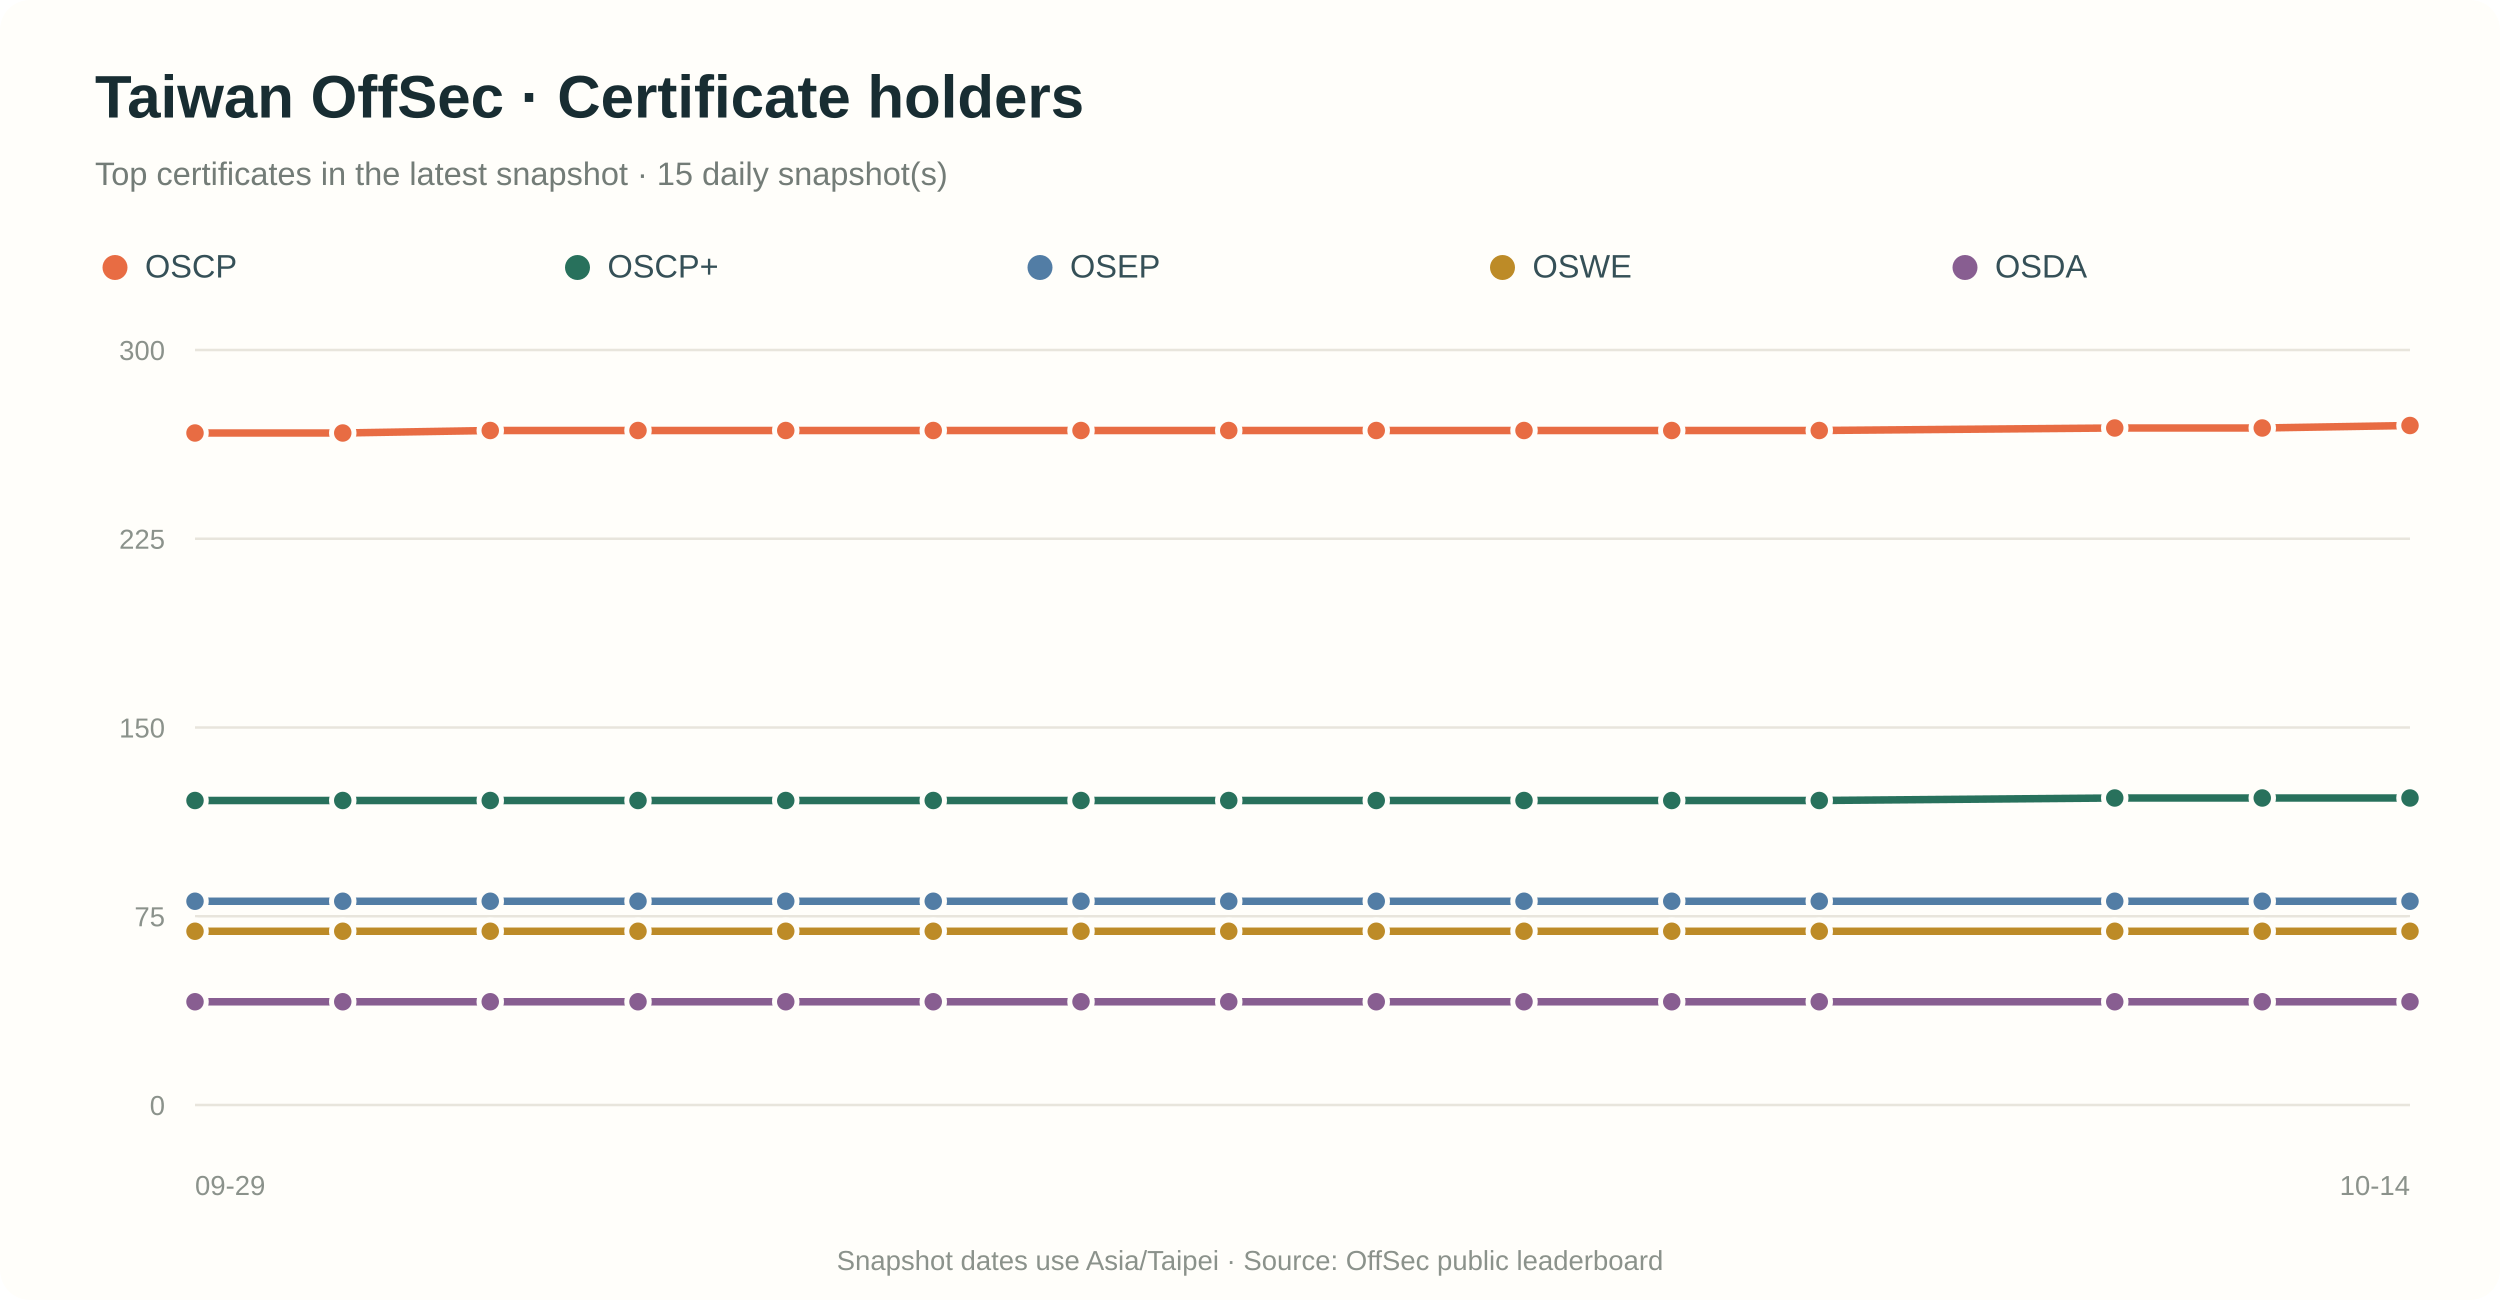
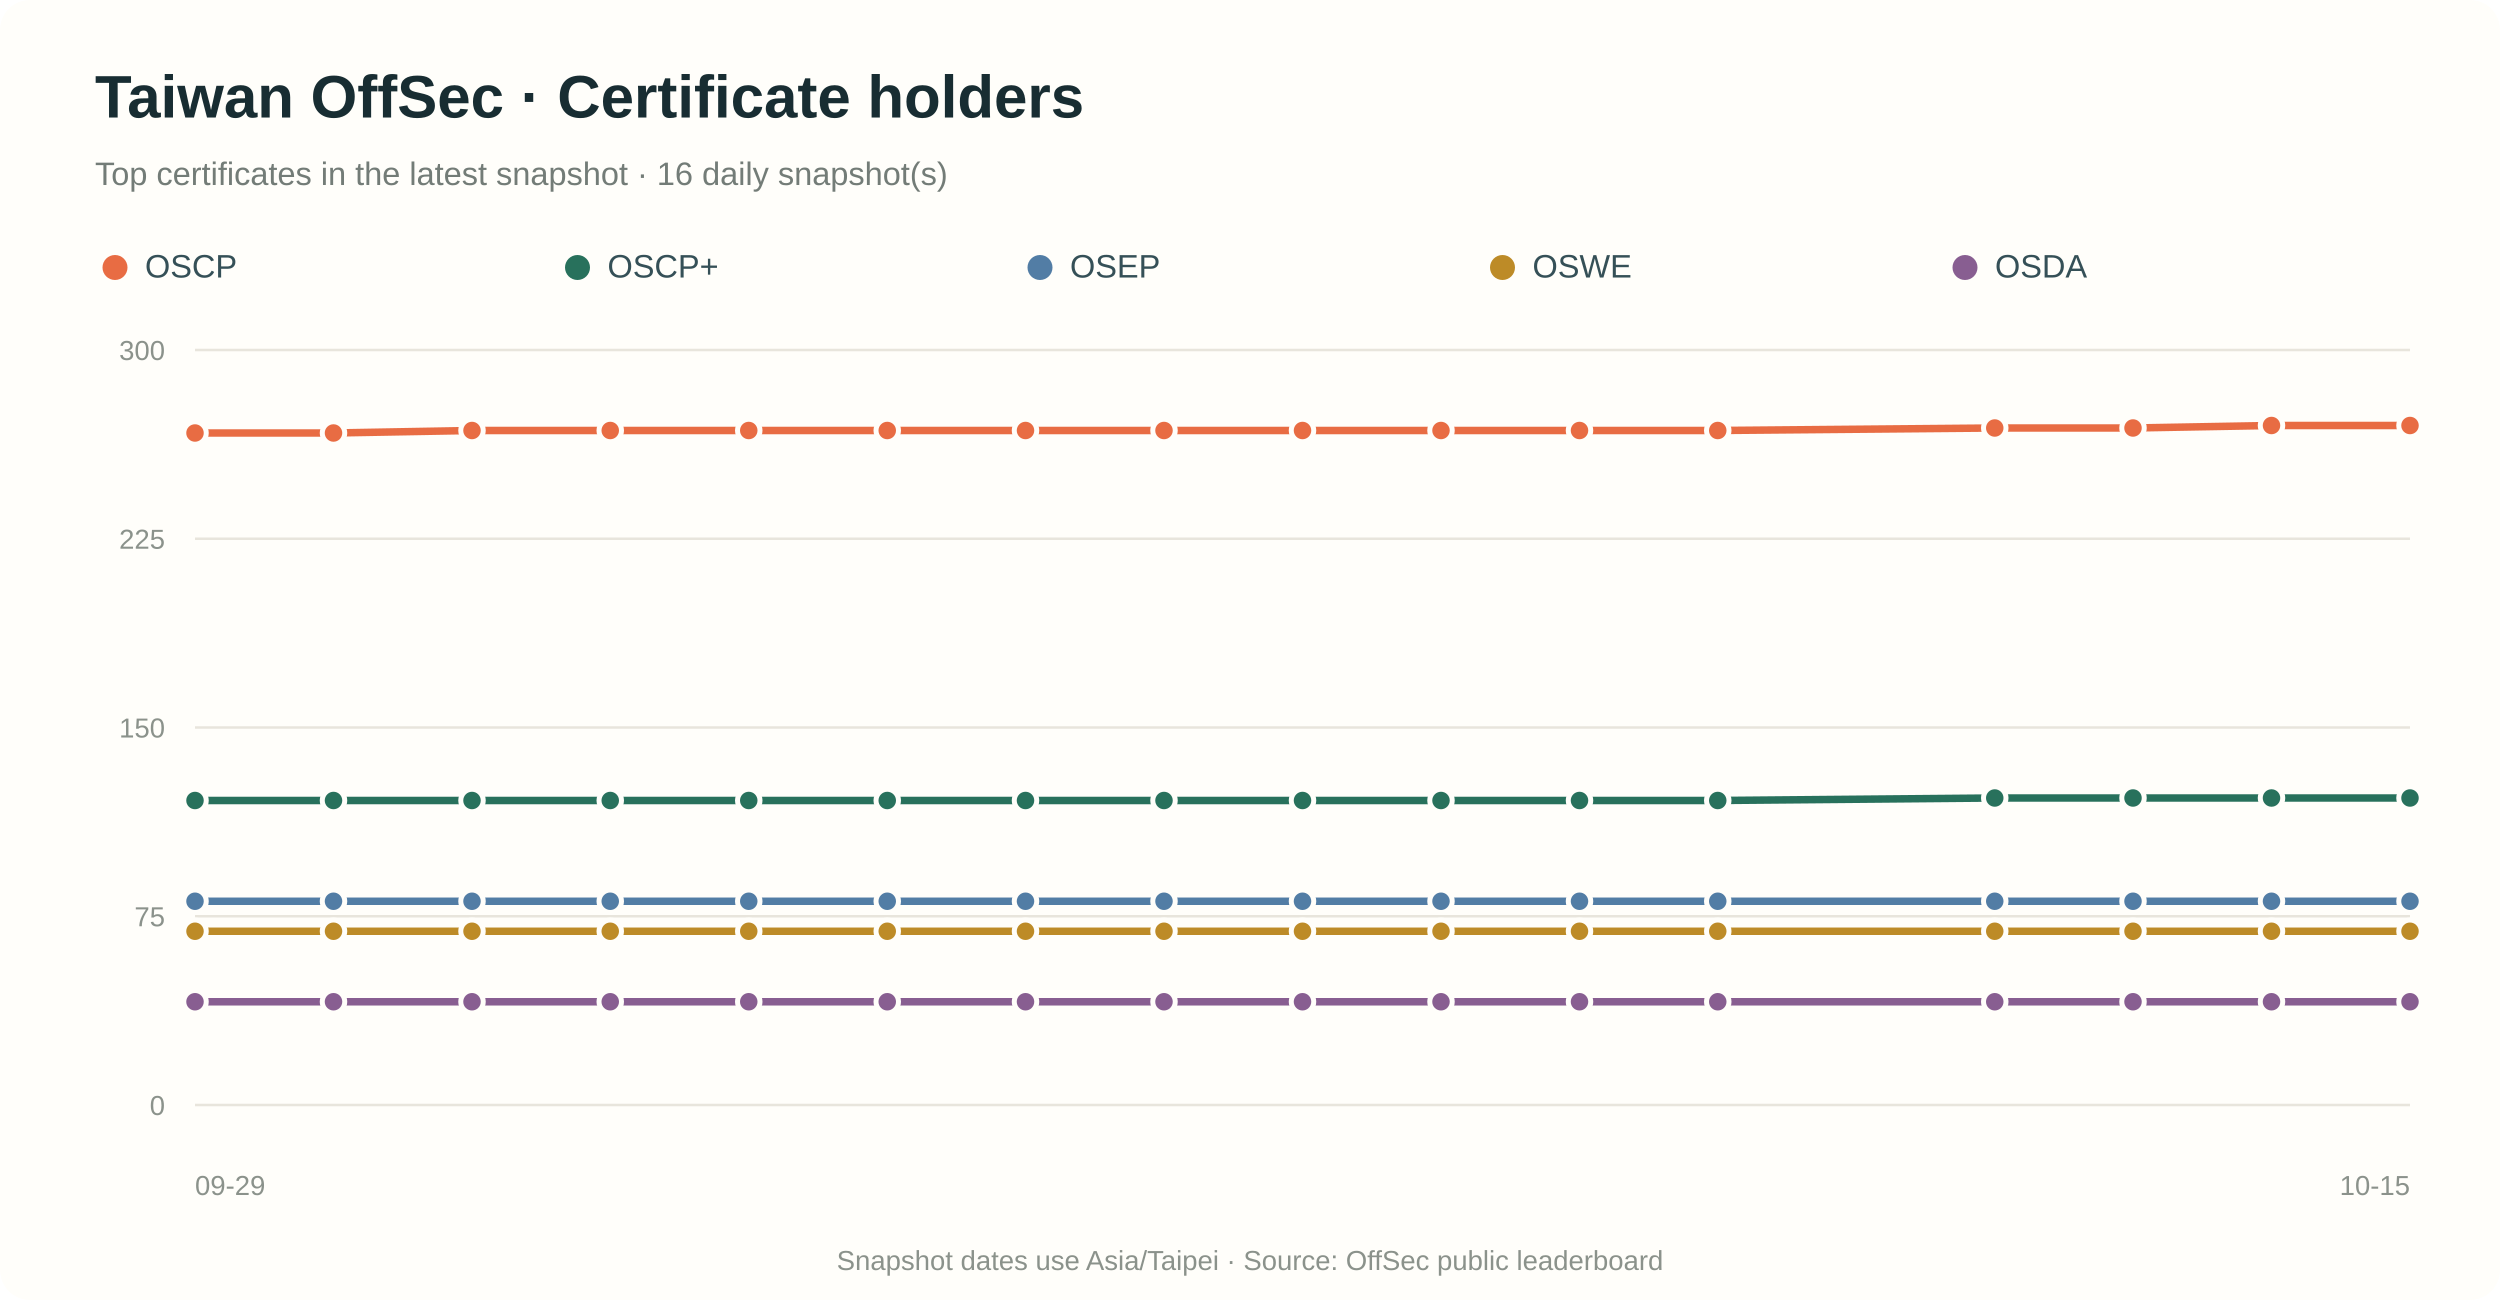
<svg xmlns="http://www.w3.org/2000/svg" viewBox="0 0 1000 520" role="img" aria-labelledby="title desc">
  <rect width="100%" height="100%" rx="12" fill="#fffefa" />
  <text x="38" y="47" fill="#182d32" font-family="Arial,sans-serif" font-size="24" font-weight="700">Taiwan OffSec · Certificate holders</text>
-   <text x="38" y="74" fill="#737c77" font-family="Arial,sans-serif" font-size="13">Top certificates in the latest snapshot · 15 daily snapshot(s)</text>
+   <text x="38" y="74" fill="#737c77" font-family="Arial,sans-serif" font-size="13">Top certificates in the latest snapshot · 16 daily snapshot(s)</text>
  <circle cx="46" cy="107" r="5" fill="#e86c43" />
  <text x="58" y="111" fill="#355057" font-family="Arial,sans-serif" font-size="13">OSCP</text>
  <circle cx="231" cy="107" r="5" fill="#28715c" />
  <text x="243" y="111" fill="#355057" font-family="Arial,sans-serif" font-size="13">OSCP+</text>
  <circle cx="416" cy="107" r="5" fill="#527da5" />
  <text x="428" y="111" fill="#355057" font-family="Arial,sans-serif" font-size="13">OSEP</text>
  <circle cx="601" cy="107" r="5" fill="#bd8b27" />
  <text x="613" y="111" fill="#355057" font-family="Arial,sans-serif" font-size="13">OSWE</text>
  <circle cx="786" cy="107" r="5" fill="#885e91" />
  <text x="798" y="111" fill="#355057" font-family="Arial,sans-serif" font-size="13">OSDA</text>
  <line x1="78" y1="442.0" x2="964" y2="442.0" stroke="#e8e5dc" stroke-width="1" />
  <text x="66" y="446.0" text-anchor="end" fill="#8b928b" font-family="Arial,sans-serif" font-size="11">0</text>
  <line x1="78" y1="366.5" x2="964" y2="366.5" stroke="#e8e5dc" stroke-width="1" />
  <text x="66" y="370.5" text-anchor="end" fill="#8b928b" font-family="Arial,sans-serif" font-size="11">75</text>
  <line x1="78" y1="291.0" x2="964" y2="291.0" stroke="#e8e5dc" stroke-width="1" />
  <text x="66" y="295.0" text-anchor="end" fill="#8b928b" font-family="Arial,sans-serif" font-size="11">150</text>
  <line x1="78" y1="215.5" x2="964" y2="215.5" stroke="#e8e5dc" stroke-width="1" />
  <text x="66" y="219.5" text-anchor="end" fill="#8b928b" font-family="Arial,sans-serif" font-size="11">225</text>
  <line x1="78" y1="140.0" x2="964" y2="140.0" stroke="#e8e5dc" stroke-width="1" />
  <text x="66" y="144.0" text-anchor="end" fill="#8b928b" font-family="Arial,sans-serif" font-size="11">300</text>
-   <path d="M 78.0 173.2 L 137.1 173.2 L 196.1 172.2 L 255.2 172.2 L 314.3 172.2 L 373.3 172.2 L 432.4 172.2 L 491.5 172.2 L 550.5 172.2 L 609.6 172.2 L 668.7 172.2 L 727.7 172.2 L 845.9 171.2 L 904.9 171.2 L 964.0 170.2" fill="none" stroke="#e86c43" stroke-width="3" stroke-linecap="round" stroke-linejoin="round" />
+   <path d="M 78.0 173.2 L 133.4 173.2 L 188.8 172.2 L 244.1 172.2 L 299.5 172.2 L 354.9 172.2 L 410.2 172.2 L 465.6 172.2 L 521.0 172.2 L 576.4 172.2 L 631.8 172.2 L 687.1 172.2 L 797.9 171.2 L 853.2 171.2 L 908.6 170.2 L 964.0 170.2" fill="none" stroke="#e86c43" stroke-width="3" stroke-linecap="round" stroke-linejoin="round" />
  <circle cx="78.0" cy="173.2" r="4.5" fill="#e86c43" stroke="#fffefa" stroke-width="2" />
-   <circle cx="137.1" cy="173.2" r="4.5" fill="#e86c43" stroke="#fffefa" stroke-width="2" />
-   <circle cx="196.1" cy="172.2" r="4.5" fill="#e86c43" stroke="#fffefa" stroke-width="2" />
-   <circle cx="255.2" cy="172.2" r="4.5" fill="#e86c43" stroke="#fffefa" stroke-width="2" />
-   <circle cx="314.3" cy="172.2" r="4.5" fill="#e86c43" stroke="#fffefa" stroke-width="2" />
-   <circle cx="373.3" cy="172.2" r="4.5" fill="#e86c43" stroke="#fffefa" stroke-width="2" />
-   <circle cx="432.4" cy="172.2" r="4.5" fill="#e86c43" stroke="#fffefa" stroke-width="2" />
-   <circle cx="491.5" cy="172.2" r="4.5" fill="#e86c43" stroke="#fffefa" stroke-width="2" />
-   <circle cx="550.5" cy="172.2" r="4.5" fill="#e86c43" stroke="#fffefa" stroke-width="2" />
-   <circle cx="609.6" cy="172.2" r="4.5" fill="#e86c43" stroke="#fffefa" stroke-width="2" />
-   <circle cx="668.7" cy="172.2" r="4.5" fill="#e86c43" stroke="#fffefa" stroke-width="2" />
-   <circle cx="727.7" cy="172.2" r="4.5" fill="#e86c43" stroke="#fffefa" stroke-width="2" />
-   <circle cx="845.9" cy="171.2" r="4.5" fill="#e86c43" stroke="#fffefa" stroke-width="2" />
-   <circle cx="904.9" cy="171.2" r="4.5" fill="#e86c43" stroke="#fffefa" stroke-width="2" />
+   <circle cx="133.4" cy="173.2" r="4.5" fill="#e86c43" stroke="#fffefa" stroke-width="2" />
+   <circle cx="188.8" cy="172.2" r="4.5" fill="#e86c43" stroke="#fffefa" stroke-width="2" />
+   <circle cx="244.1" cy="172.2" r="4.5" fill="#e86c43" stroke="#fffefa" stroke-width="2" />
+   <circle cx="299.5" cy="172.2" r="4.5" fill="#e86c43" stroke="#fffefa" stroke-width="2" />
+   <circle cx="354.9" cy="172.2" r="4.5" fill="#e86c43" stroke="#fffefa" stroke-width="2" />
+   <circle cx="410.2" cy="172.2" r="4.5" fill="#e86c43" stroke="#fffefa" stroke-width="2" />
+   <circle cx="465.6" cy="172.2" r="4.5" fill="#e86c43" stroke="#fffefa" stroke-width="2" />
+   <circle cx="521.0" cy="172.2" r="4.5" fill="#e86c43" stroke="#fffefa" stroke-width="2" />
+   <circle cx="576.4" cy="172.2" r="4.5" fill="#e86c43" stroke="#fffefa" stroke-width="2" />
+   <circle cx="631.8" cy="172.2" r="4.5" fill="#e86c43" stroke="#fffefa" stroke-width="2" />
+   <circle cx="687.1" cy="172.2" r="4.5" fill="#e86c43" stroke="#fffefa" stroke-width="2" />
+   <circle cx="797.9" cy="171.2" r="4.5" fill="#e86c43" stroke="#fffefa" stroke-width="2" />
+   <circle cx="853.2" cy="171.2" r="4.5" fill="#e86c43" stroke="#fffefa" stroke-width="2" />
+   <circle cx="908.6" cy="170.2" r="4.5" fill="#e86c43" stroke="#fffefa" stroke-width="2" />
  <circle cx="964.0" cy="170.2" r="4.5" fill="#e86c43" stroke="#fffefa" stroke-width="2" />
-   <path d="M 78.0 320.2 L 137.1 320.2 L 196.1 320.2 L 255.2 320.2 L 314.3 320.2 L 373.3 320.2 L 432.4 320.2 L 491.5 320.2 L 550.5 320.2 L 609.6 320.2 L 668.7 320.2 L 727.7 320.2 L 845.9 319.2 L 904.9 319.2 L 964.0 319.2" fill="none" stroke="#28715c" stroke-width="3" stroke-linecap="round" stroke-linejoin="round" />
+   <path d="M 78.0 320.2 L 133.4 320.2 L 188.8 320.2 L 244.1 320.2 L 299.5 320.2 L 354.9 320.2 L 410.2 320.2 L 465.6 320.2 L 521.0 320.2 L 576.4 320.2 L 631.8 320.2 L 687.1 320.2 L 797.9 319.2 L 853.2 319.2 L 908.6 319.2 L 964.0 319.2" fill="none" stroke="#28715c" stroke-width="3" stroke-linecap="round" stroke-linejoin="round" />
  <circle cx="78.0" cy="320.2" r="4.5" fill="#28715c" stroke="#fffefa" stroke-width="2" />
-   <circle cx="137.1" cy="320.2" r="4.5" fill="#28715c" stroke="#fffefa" stroke-width="2" />
-   <circle cx="196.1" cy="320.2" r="4.5" fill="#28715c" stroke="#fffefa" stroke-width="2" />
-   <circle cx="255.2" cy="320.2" r="4.5" fill="#28715c" stroke="#fffefa" stroke-width="2" />
-   <circle cx="314.3" cy="320.2" r="4.5" fill="#28715c" stroke="#fffefa" stroke-width="2" />
-   <circle cx="373.3" cy="320.2" r="4.5" fill="#28715c" stroke="#fffefa" stroke-width="2" />
-   <circle cx="432.4" cy="320.2" r="4.5" fill="#28715c" stroke="#fffefa" stroke-width="2" />
-   <circle cx="491.5" cy="320.2" r="4.5" fill="#28715c" stroke="#fffefa" stroke-width="2" />
-   <circle cx="550.5" cy="320.2" r="4.5" fill="#28715c" stroke="#fffefa" stroke-width="2" />
-   <circle cx="609.6" cy="320.2" r="4.5" fill="#28715c" stroke="#fffefa" stroke-width="2" />
-   <circle cx="668.7" cy="320.2" r="4.5" fill="#28715c" stroke="#fffefa" stroke-width="2" />
-   <circle cx="727.7" cy="320.2" r="4.5" fill="#28715c" stroke="#fffefa" stroke-width="2" />
-   <circle cx="845.9" cy="319.2" r="4.5" fill="#28715c" stroke="#fffefa" stroke-width="2" />
-   <circle cx="904.9" cy="319.2" r="4.5" fill="#28715c" stroke="#fffefa" stroke-width="2" />
+   <circle cx="133.4" cy="320.2" r="4.5" fill="#28715c" stroke="#fffefa" stroke-width="2" />
+   <circle cx="188.8" cy="320.2" r="4.5" fill="#28715c" stroke="#fffefa" stroke-width="2" />
+   <circle cx="244.1" cy="320.2" r="4.5" fill="#28715c" stroke="#fffefa" stroke-width="2" />
+   <circle cx="299.5" cy="320.2" r="4.5" fill="#28715c" stroke="#fffefa" stroke-width="2" />
+   <circle cx="354.9" cy="320.2" r="4.5" fill="#28715c" stroke="#fffefa" stroke-width="2" />
+   <circle cx="410.2" cy="320.2" r="4.5" fill="#28715c" stroke="#fffefa" stroke-width="2" />
+   <circle cx="465.6" cy="320.2" r="4.5" fill="#28715c" stroke="#fffefa" stroke-width="2" />
+   <circle cx="521.0" cy="320.2" r="4.5" fill="#28715c" stroke="#fffefa" stroke-width="2" />
+   <circle cx="576.4" cy="320.2" r="4.5" fill="#28715c" stroke="#fffefa" stroke-width="2" />
+   <circle cx="631.8" cy="320.2" r="4.5" fill="#28715c" stroke="#fffefa" stroke-width="2" />
+   <circle cx="687.1" cy="320.2" r="4.5" fill="#28715c" stroke="#fffefa" stroke-width="2" />
+   <circle cx="797.9" cy="319.2" r="4.5" fill="#28715c" stroke="#fffefa" stroke-width="2" />
+   <circle cx="853.2" cy="319.2" r="4.5" fill="#28715c" stroke="#fffefa" stroke-width="2" />
+   <circle cx="908.6" cy="319.2" r="4.5" fill="#28715c" stroke="#fffefa" stroke-width="2" />
  <circle cx="964.0" cy="319.2" r="4.5" fill="#28715c" stroke="#fffefa" stroke-width="2" />
-   <path d="M 78.0 360.5 L 137.1 360.5 L 196.1 360.5 L 255.2 360.5 L 314.3 360.5 L 373.3 360.5 L 432.4 360.5 L 491.5 360.5 L 550.5 360.5 L 609.6 360.5 L 668.7 360.5 L 727.7 360.5 L 845.9 360.5 L 904.9 360.5 L 964.0 360.5" fill="none" stroke="#527da5" stroke-width="3" stroke-linecap="round" stroke-linejoin="round" />
+   <path d="M 78.0 360.5 L 133.4 360.5 L 188.8 360.5 L 244.1 360.5 L 299.5 360.5 L 354.9 360.5 L 410.2 360.5 L 465.6 360.5 L 521.0 360.5 L 576.4 360.5 L 631.8 360.5 L 687.1 360.5 L 797.9 360.5 L 853.2 360.5 L 908.6 360.5 L 964.0 360.5" fill="none" stroke="#527da5" stroke-width="3" stroke-linecap="round" stroke-linejoin="round" />
  <circle cx="78.0" cy="360.5" r="4.5" fill="#527da5" stroke="#fffefa" stroke-width="2" />
-   <circle cx="137.1" cy="360.5" r="4.5" fill="#527da5" stroke="#fffefa" stroke-width="2" />
-   <circle cx="196.1" cy="360.5" r="4.5" fill="#527da5" stroke="#fffefa" stroke-width="2" />
-   <circle cx="255.2" cy="360.5" r="4.5" fill="#527da5" stroke="#fffefa" stroke-width="2" />
-   <circle cx="314.3" cy="360.5" r="4.5" fill="#527da5" stroke="#fffefa" stroke-width="2" />
-   <circle cx="373.3" cy="360.5" r="4.5" fill="#527da5" stroke="#fffefa" stroke-width="2" />
-   <circle cx="432.4" cy="360.5" r="4.5" fill="#527da5" stroke="#fffefa" stroke-width="2" />
-   <circle cx="491.5" cy="360.5" r="4.5" fill="#527da5" stroke="#fffefa" stroke-width="2" />
-   <circle cx="550.5" cy="360.5" r="4.5" fill="#527da5" stroke="#fffefa" stroke-width="2" />
-   <circle cx="609.6" cy="360.5" r="4.5" fill="#527da5" stroke="#fffefa" stroke-width="2" />
-   <circle cx="668.7" cy="360.5" r="4.5" fill="#527da5" stroke="#fffefa" stroke-width="2" />
-   <circle cx="727.7" cy="360.5" r="4.5" fill="#527da5" stroke="#fffefa" stroke-width="2" />
-   <circle cx="845.9" cy="360.5" r="4.5" fill="#527da5" stroke="#fffefa" stroke-width="2" />
-   <circle cx="904.9" cy="360.5" r="4.5" fill="#527da5" stroke="#fffefa" stroke-width="2" />
+   <circle cx="133.4" cy="360.5" r="4.5" fill="#527da5" stroke="#fffefa" stroke-width="2" />
+   <circle cx="188.8" cy="360.5" r="4.5" fill="#527da5" stroke="#fffefa" stroke-width="2" />
+   <circle cx="244.1" cy="360.5" r="4.5" fill="#527da5" stroke="#fffefa" stroke-width="2" />
+   <circle cx="299.5" cy="360.5" r="4.5" fill="#527da5" stroke="#fffefa" stroke-width="2" />
+   <circle cx="354.9" cy="360.5" r="4.5" fill="#527da5" stroke="#fffefa" stroke-width="2" />
+   <circle cx="410.2" cy="360.5" r="4.5" fill="#527da5" stroke="#fffefa" stroke-width="2" />
+   <circle cx="465.6" cy="360.5" r="4.5" fill="#527da5" stroke="#fffefa" stroke-width="2" />
+   <circle cx="521.0" cy="360.5" r="4.5" fill="#527da5" stroke="#fffefa" stroke-width="2" />
+   <circle cx="576.4" cy="360.5" r="4.5" fill="#527da5" stroke="#fffefa" stroke-width="2" />
+   <circle cx="631.8" cy="360.5" r="4.5" fill="#527da5" stroke="#fffefa" stroke-width="2" />
+   <circle cx="687.1" cy="360.5" r="4.5" fill="#527da5" stroke="#fffefa" stroke-width="2" />
+   <circle cx="797.9" cy="360.5" r="4.5" fill="#527da5" stroke="#fffefa" stroke-width="2" />
+   <circle cx="853.2" cy="360.5" r="4.5" fill="#527da5" stroke="#fffefa" stroke-width="2" />
+   <circle cx="908.6" cy="360.5" r="4.5" fill="#527da5" stroke="#fffefa" stroke-width="2" />
  <circle cx="964.0" cy="360.5" r="4.5" fill="#527da5" stroke="#fffefa" stroke-width="2" />
-   <path d="M 78.0 372.5 L 137.1 372.5 L 196.1 372.5 L 255.2 372.5 L 314.3 372.5 L 373.3 372.5 L 432.4 372.5 L 491.5 372.5 L 550.5 372.5 L 609.6 372.5 L 668.7 372.5 L 727.7 372.5 L 845.9 372.5 L 904.9 372.5 L 964.0 372.5" fill="none" stroke="#bd8b27" stroke-width="3" stroke-linecap="round" stroke-linejoin="round" />
+   <path d="M 78.0 372.5 L 133.4 372.5 L 188.8 372.5 L 244.1 372.5 L 299.5 372.5 L 354.9 372.5 L 410.2 372.5 L 465.6 372.5 L 521.0 372.5 L 576.4 372.5 L 631.8 372.5 L 687.1 372.5 L 797.9 372.5 L 853.2 372.5 L 908.6 372.5 L 964.0 372.5" fill="none" stroke="#bd8b27" stroke-width="3" stroke-linecap="round" stroke-linejoin="round" />
  <circle cx="78.0" cy="372.5" r="4.5" fill="#bd8b27" stroke="#fffefa" stroke-width="2" />
-   <circle cx="137.1" cy="372.5" r="4.5" fill="#bd8b27" stroke="#fffefa" stroke-width="2" />
-   <circle cx="196.1" cy="372.5" r="4.5" fill="#bd8b27" stroke="#fffefa" stroke-width="2" />
-   <circle cx="255.2" cy="372.5" r="4.5" fill="#bd8b27" stroke="#fffefa" stroke-width="2" />
-   <circle cx="314.3" cy="372.5" r="4.5" fill="#bd8b27" stroke="#fffefa" stroke-width="2" />
-   <circle cx="373.3" cy="372.5" r="4.5" fill="#bd8b27" stroke="#fffefa" stroke-width="2" />
-   <circle cx="432.4" cy="372.5" r="4.5" fill="#bd8b27" stroke="#fffefa" stroke-width="2" />
-   <circle cx="491.5" cy="372.5" r="4.5" fill="#bd8b27" stroke="#fffefa" stroke-width="2" />
-   <circle cx="550.5" cy="372.5" r="4.5" fill="#bd8b27" stroke="#fffefa" stroke-width="2" />
-   <circle cx="609.6" cy="372.5" r="4.5" fill="#bd8b27" stroke="#fffefa" stroke-width="2" />
-   <circle cx="668.7" cy="372.5" r="4.5" fill="#bd8b27" stroke="#fffefa" stroke-width="2" />
-   <circle cx="727.7" cy="372.5" r="4.5" fill="#bd8b27" stroke="#fffefa" stroke-width="2" />
-   <circle cx="845.9" cy="372.5" r="4.5" fill="#bd8b27" stroke="#fffefa" stroke-width="2" />
-   <circle cx="904.9" cy="372.5" r="4.5" fill="#bd8b27" stroke="#fffefa" stroke-width="2" />
+   <circle cx="133.4" cy="372.5" r="4.5" fill="#bd8b27" stroke="#fffefa" stroke-width="2" />
+   <circle cx="188.8" cy="372.5" r="4.5" fill="#bd8b27" stroke="#fffefa" stroke-width="2" />
+   <circle cx="244.1" cy="372.5" r="4.5" fill="#bd8b27" stroke="#fffefa" stroke-width="2" />
+   <circle cx="299.5" cy="372.5" r="4.5" fill="#bd8b27" stroke="#fffefa" stroke-width="2" />
+   <circle cx="354.9" cy="372.5" r="4.5" fill="#bd8b27" stroke="#fffefa" stroke-width="2" />
+   <circle cx="410.2" cy="372.5" r="4.5" fill="#bd8b27" stroke="#fffefa" stroke-width="2" />
+   <circle cx="465.6" cy="372.5" r="4.5" fill="#bd8b27" stroke="#fffefa" stroke-width="2" />
+   <circle cx="521.0" cy="372.5" r="4.5" fill="#bd8b27" stroke="#fffefa" stroke-width="2" />
+   <circle cx="576.4" cy="372.5" r="4.5" fill="#bd8b27" stroke="#fffefa" stroke-width="2" />
+   <circle cx="631.8" cy="372.5" r="4.5" fill="#bd8b27" stroke="#fffefa" stroke-width="2" />
+   <circle cx="687.1" cy="372.5" r="4.5" fill="#bd8b27" stroke="#fffefa" stroke-width="2" />
+   <circle cx="797.9" cy="372.5" r="4.5" fill="#bd8b27" stroke="#fffefa" stroke-width="2" />
+   <circle cx="853.2" cy="372.5" r="4.5" fill="#bd8b27" stroke="#fffefa" stroke-width="2" />
+   <circle cx="908.6" cy="372.5" r="4.5" fill="#bd8b27" stroke="#fffefa" stroke-width="2" />
  <circle cx="964.0" cy="372.5" r="4.5" fill="#bd8b27" stroke="#fffefa" stroke-width="2" />
-   <path d="M 78.0 400.7 L 137.1 400.7 L 196.1 400.7 L 255.2 400.7 L 314.3 400.7 L 373.3 400.7 L 432.4 400.7 L 491.5 400.7 L 550.5 400.7 L 609.6 400.7 L 668.7 400.7 L 727.7 400.7 L 845.9 400.7 L 904.9 400.7 L 964.0 400.7" fill="none" stroke="#885e91" stroke-width="3" stroke-linecap="round" stroke-linejoin="round" />
+   <path d="M 78.0 400.7 L 133.4 400.7 L 188.8 400.7 L 244.1 400.7 L 299.5 400.7 L 354.9 400.7 L 410.2 400.7 L 465.6 400.7 L 521.0 400.7 L 576.4 400.7 L 631.8 400.7 L 687.1 400.7 L 797.9 400.7 L 853.2 400.7 L 908.6 400.7 L 964.0 400.7" fill="none" stroke="#885e91" stroke-width="3" stroke-linecap="round" stroke-linejoin="round" />
  <circle cx="78.0" cy="400.7" r="4.5" fill="#885e91" stroke="#fffefa" stroke-width="2" />
-   <circle cx="137.1" cy="400.7" r="4.5" fill="#885e91" stroke="#fffefa" stroke-width="2" />
-   <circle cx="196.1" cy="400.7" r="4.5" fill="#885e91" stroke="#fffefa" stroke-width="2" />
-   <circle cx="255.2" cy="400.7" r="4.5" fill="#885e91" stroke="#fffefa" stroke-width="2" />
-   <circle cx="314.3" cy="400.7" r="4.5" fill="#885e91" stroke="#fffefa" stroke-width="2" />
-   <circle cx="373.3" cy="400.7" r="4.5" fill="#885e91" stroke="#fffefa" stroke-width="2" />
-   <circle cx="432.4" cy="400.7" r="4.5" fill="#885e91" stroke="#fffefa" stroke-width="2" />
-   <circle cx="491.5" cy="400.7" r="4.5" fill="#885e91" stroke="#fffefa" stroke-width="2" />
-   <circle cx="550.5" cy="400.7" r="4.5" fill="#885e91" stroke="#fffefa" stroke-width="2" />
-   <circle cx="609.6" cy="400.7" r="4.5" fill="#885e91" stroke="#fffefa" stroke-width="2" />
-   <circle cx="668.7" cy="400.7" r="4.5" fill="#885e91" stroke="#fffefa" stroke-width="2" />
-   <circle cx="727.7" cy="400.7" r="4.5" fill="#885e91" stroke="#fffefa" stroke-width="2" />
-   <circle cx="845.9" cy="400.7" r="4.5" fill="#885e91" stroke="#fffefa" stroke-width="2" />
-   <circle cx="904.9" cy="400.7" r="4.5" fill="#885e91" stroke="#fffefa" stroke-width="2" />
+   <circle cx="133.4" cy="400.7" r="4.5" fill="#885e91" stroke="#fffefa" stroke-width="2" />
+   <circle cx="188.8" cy="400.7" r="4.5" fill="#885e91" stroke="#fffefa" stroke-width="2" />
+   <circle cx="244.1" cy="400.7" r="4.5" fill="#885e91" stroke="#fffefa" stroke-width="2" />
+   <circle cx="299.5" cy="400.7" r="4.5" fill="#885e91" stroke="#fffefa" stroke-width="2" />
+   <circle cx="354.9" cy="400.7" r="4.5" fill="#885e91" stroke="#fffefa" stroke-width="2" />
+   <circle cx="410.2" cy="400.7" r="4.5" fill="#885e91" stroke="#fffefa" stroke-width="2" />
+   <circle cx="465.6" cy="400.7" r="4.5" fill="#885e91" stroke="#fffefa" stroke-width="2" />
+   <circle cx="521.0" cy="400.7" r="4.5" fill="#885e91" stroke="#fffefa" stroke-width="2" />
+   <circle cx="576.4" cy="400.7" r="4.5" fill="#885e91" stroke="#fffefa" stroke-width="2" />
+   <circle cx="631.8" cy="400.7" r="4.5" fill="#885e91" stroke="#fffefa" stroke-width="2" />
+   <circle cx="687.1" cy="400.7" r="4.5" fill="#885e91" stroke="#fffefa" stroke-width="2" />
+   <circle cx="797.9" cy="400.7" r="4.5" fill="#885e91" stroke="#fffefa" stroke-width="2" />
+   <circle cx="853.2" cy="400.7" r="4.5" fill="#885e91" stroke="#fffefa" stroke-width="2" />
+   <circle cx="908.6" cy="400.7" r="4.5" fill="#885e91" stroke="#fffefa" stroke-width="2" />
  <circle cx="964.0" cy="400.7" r="4.5" fill="#885e91" stroke="#fffefa" stroke-width="2" />
  <text x="78.0" y="478" text-anchor="start" fill="#8b928b" font-family="Arial,sans-serif" font-size="11">09-29</text>
-   <text x="964.0" y="478" text-anchor="end" fill="#8b928b" font-family="Arial,sans-serif" font-size="11">10-14</text>
+   <text x="964.0" y="478" text-anchor="end" fill="#8b928b" font-family="Arial,sans-serif" font-size="11">10-15</text>
  <text x="500.0" y="508" text-anchor="middle" fill="#8b928b" font-family="Arial,sans-serif" font-size="11">Snapshot dates use Asia/Taipei · Source: OffSec public leaderboard</text>
</svg>
